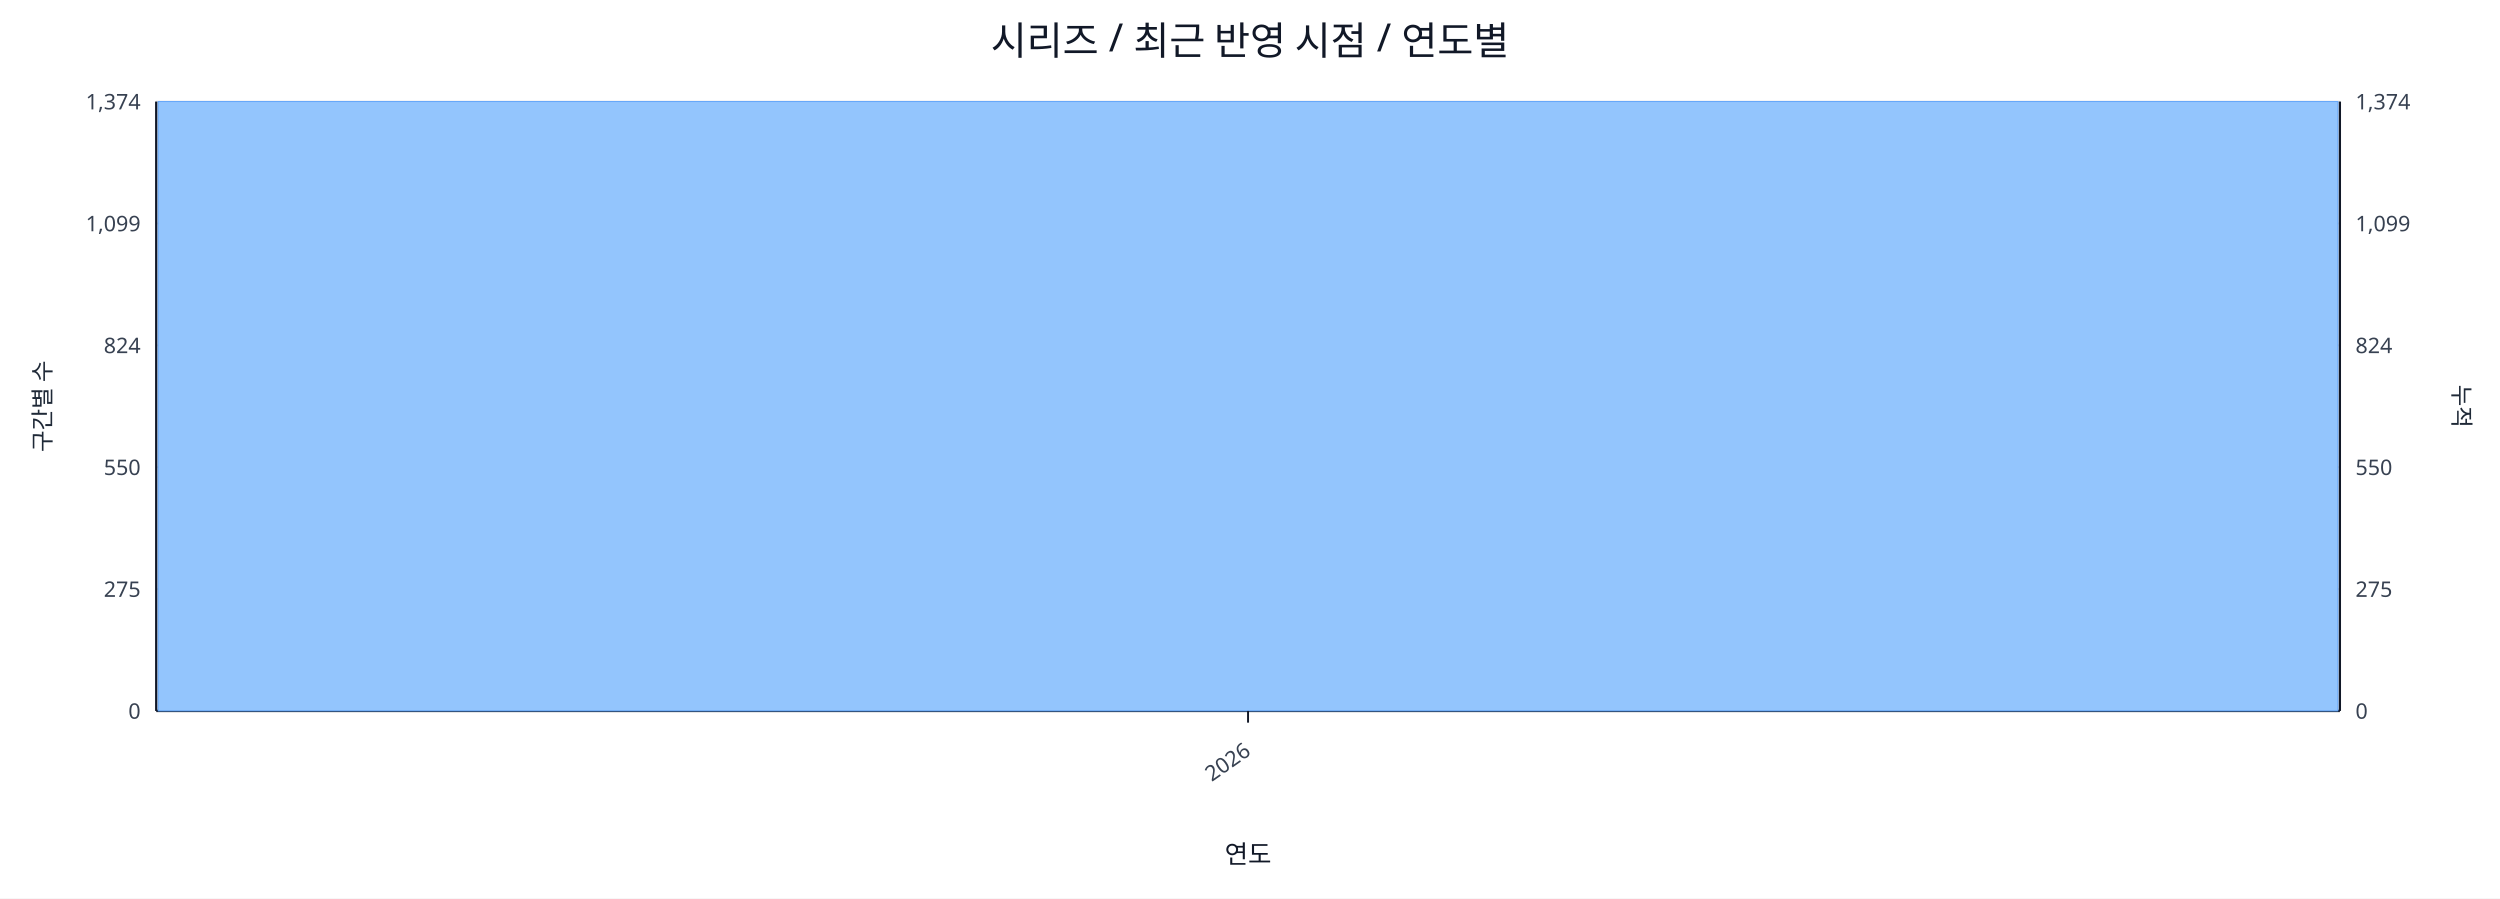
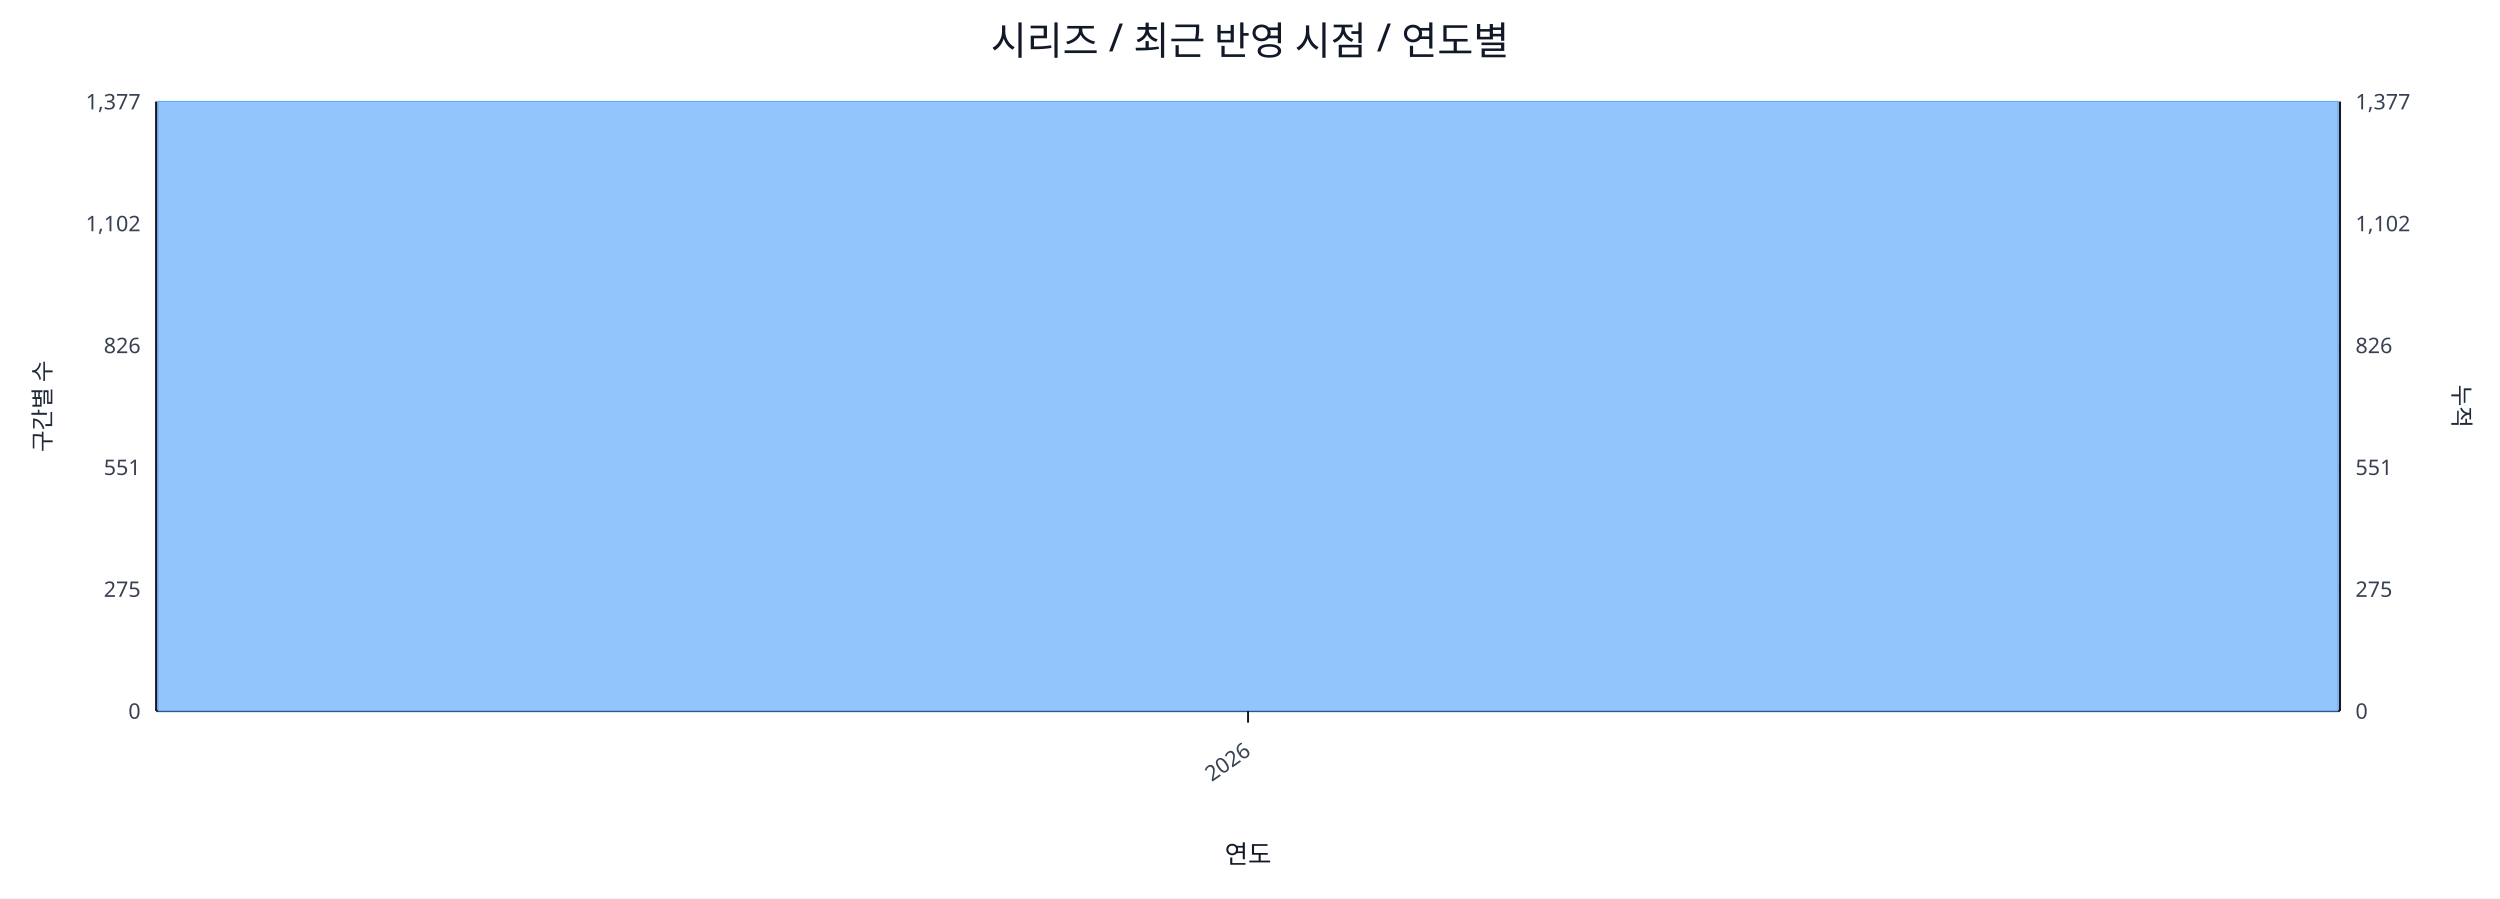
<svg xmlns="http://www.w3.org/2000/svg" width="1280" height="460" viewBox="0 0 1280 460">
  <rect x="0" y="0" width="100%" height="100%" fill="#ffffff" />
  <text x="640.0" y="28" font-size="20" text-anchor="middle" font-family="sans-serif" fill="#111827">시리즈 / 최근 반영 시점 / 연도별</text>
  <line x1="80.0" y1="52.0" x2="1198.0" y2="52.0" stroke="#e5e7eb" stroke-width="1" />
-   <text x="72.0" y="56.0" font-size="11" text-anchor="end" font-family="sans-serif" fill="#374151">1,374</text>
-   <text x="1206.0" y="56.0" font-size="11" text-anchor="start" font-family="sans-serif" fill="#374151">1,374</text>
+   <text x="72.0" y="56.0" font-size="11" text-anchor="end" font-family="sans-serif" fill="#374151">1,377</text>
+   <text x="1206.0" y="56.0" font-size="11" text-anchor="start" font-family="sans-serif" fill="#374151">1,377</text>
  <line x1="80.0" y1="114.4" x2="1198.0" y2="114.4" stroke="#e5e7eb" stroke-width="1" />
-   <text x="72.0" y="118.4" font-size="11" text-anchor="end" font-family="sans-serif" fill="#374151">1,099</text>
-   <text x="1206.0" y="118.4" font-size="11" text-anchor="start" font-family="sans-serif" fill="#374151">1,099</text>
+   <text x="72.0" y="118.4" font-size="11" text-anchor="end" font-family="sans-serif" fill="#374151">1,102</text>
+   <text x="1206.0" y="118.4" font-size="11" text-anchor="start" font-family="sans-serif" fill="#374151">1,102</text>
  <line x1="80.0" y1="176.8" x2="1198.0" y2="176.8" stroke="#e5e7eb" stroke-width="1" />
-   <text x="72.0" y="180.8" font-size="11" text-anchor="end" font-family="sans-serif" fill="#374151">824</text>
-   <text x="1206.0" y="180.8" font-size="11" text-anchor="start" font-family="sans-serif" fill="#374151">824</text>
+   <text x="72.0" y="180.8" font-size="11" text-anchor="end" font-family="sans-serif" fill="#374151">826</text>
+   <text x="1206.0" y="180.8" font-size="11" text-anchor="start" font-family="sans-serif" fill="#374151">826</text>
  <line x1="80.0" y1="239.2" x2="1198.0" y2="239.2" stroke="#e5e7eb" stroke-width="1" />
-   <text x="72.0" y="243.2" font-size="11" text-anchor="end" font-family="sans-serif" fill="#374151">550</text>
-   <text x="1206.0" y="243.2" font-size="11" text-anchor="start" font-family="sans-serif" fill="#374151">550</text>
+   <text x="72.0" y="243.2" font-size="11" text-anchor="end" font-family="sans-serif" fill="#374151">551</text>
+   <text x="1206.0" y="243.2" font-size="11" text-anchor="start" font-family="sans-serif" fill="#374151">551</text>
  <line x1="80.0" y1="301.6" x2="1198.0" y2="301.6" stroke="#e5e7eb" stroke-width="1" />
  <text x="72.0" y="305.6" font-size="11" text-anchor="end" font-family="sans-serif" fill="#374151">275</text>
  <text x="1206.0" y="305.6" font-size="11" text-anchor="start" font-family="sans-serif" fill="#374151">275</text>
  <line x1="80.0" y1="364.0" x2="1198.0" y2="364.0" stroke="#e5e7eb" stroke-width="1" />
  <text x="72.0" y="368.0" font-size="11" text-anchor="end" font-family="sans-serif" fill="#374151">0</text>
  <text x="1206.0" y="368.0" font-size="11" text-anchor="start" font-family="sans-serif" fill="#374151">0</text>
  <line x1="80.0" y1="364.0" x2="1198.0" y2="364.0" stroke="#111827" stroke-width="1.2" />
  <line x1="80.0" y1="52.0" x2="80.0" y2="364.0" stroke="#111827" stroke-width="1.2" />
  <line x1="1198.0" y1="52.0" x2="1198.0" y2="364.0" stroke="#111827" stroke-width="1.2" />
  <rect x="81.0" y="52.0" width="1116.0" height="312.0" fill="#93c5fd" stroke="#60a5fa" stroke-width="0.5" />
  <polyline fill="none" stroke="#ef4444" stroke-width="2" points="639.0,52.0" />
  <line x1="639.0" y1="364.0" x2="639.0" y2="370.0" stroke="#111827" stroke-width="1" />
  <text x="641.0" y="386.0" font-size="11" text-anchor="end" transform="rotate(-35 641.0 386.0)" font-family="sans-serif" fill="#374151">2026</text>
  <text x="26" y="208.0" font-size="12" transform="rotate(-90 26 208.0)" text-anchor="middle" font-family="sans-serif" fill="#1f2937">구간별 수</text>
  <text x="1256.0" y="208.0" font-size="12" transform="rotate(90 1256.0 208.0)" text-anchor="middle" font-family="sans-serif" fill="#1f2937">누적</text>
  <text x="639.0" y="442.0" font-size="13" text-anchor="middle" font-family="sans-serif" fill="#111827">연도</text>
</svg>
